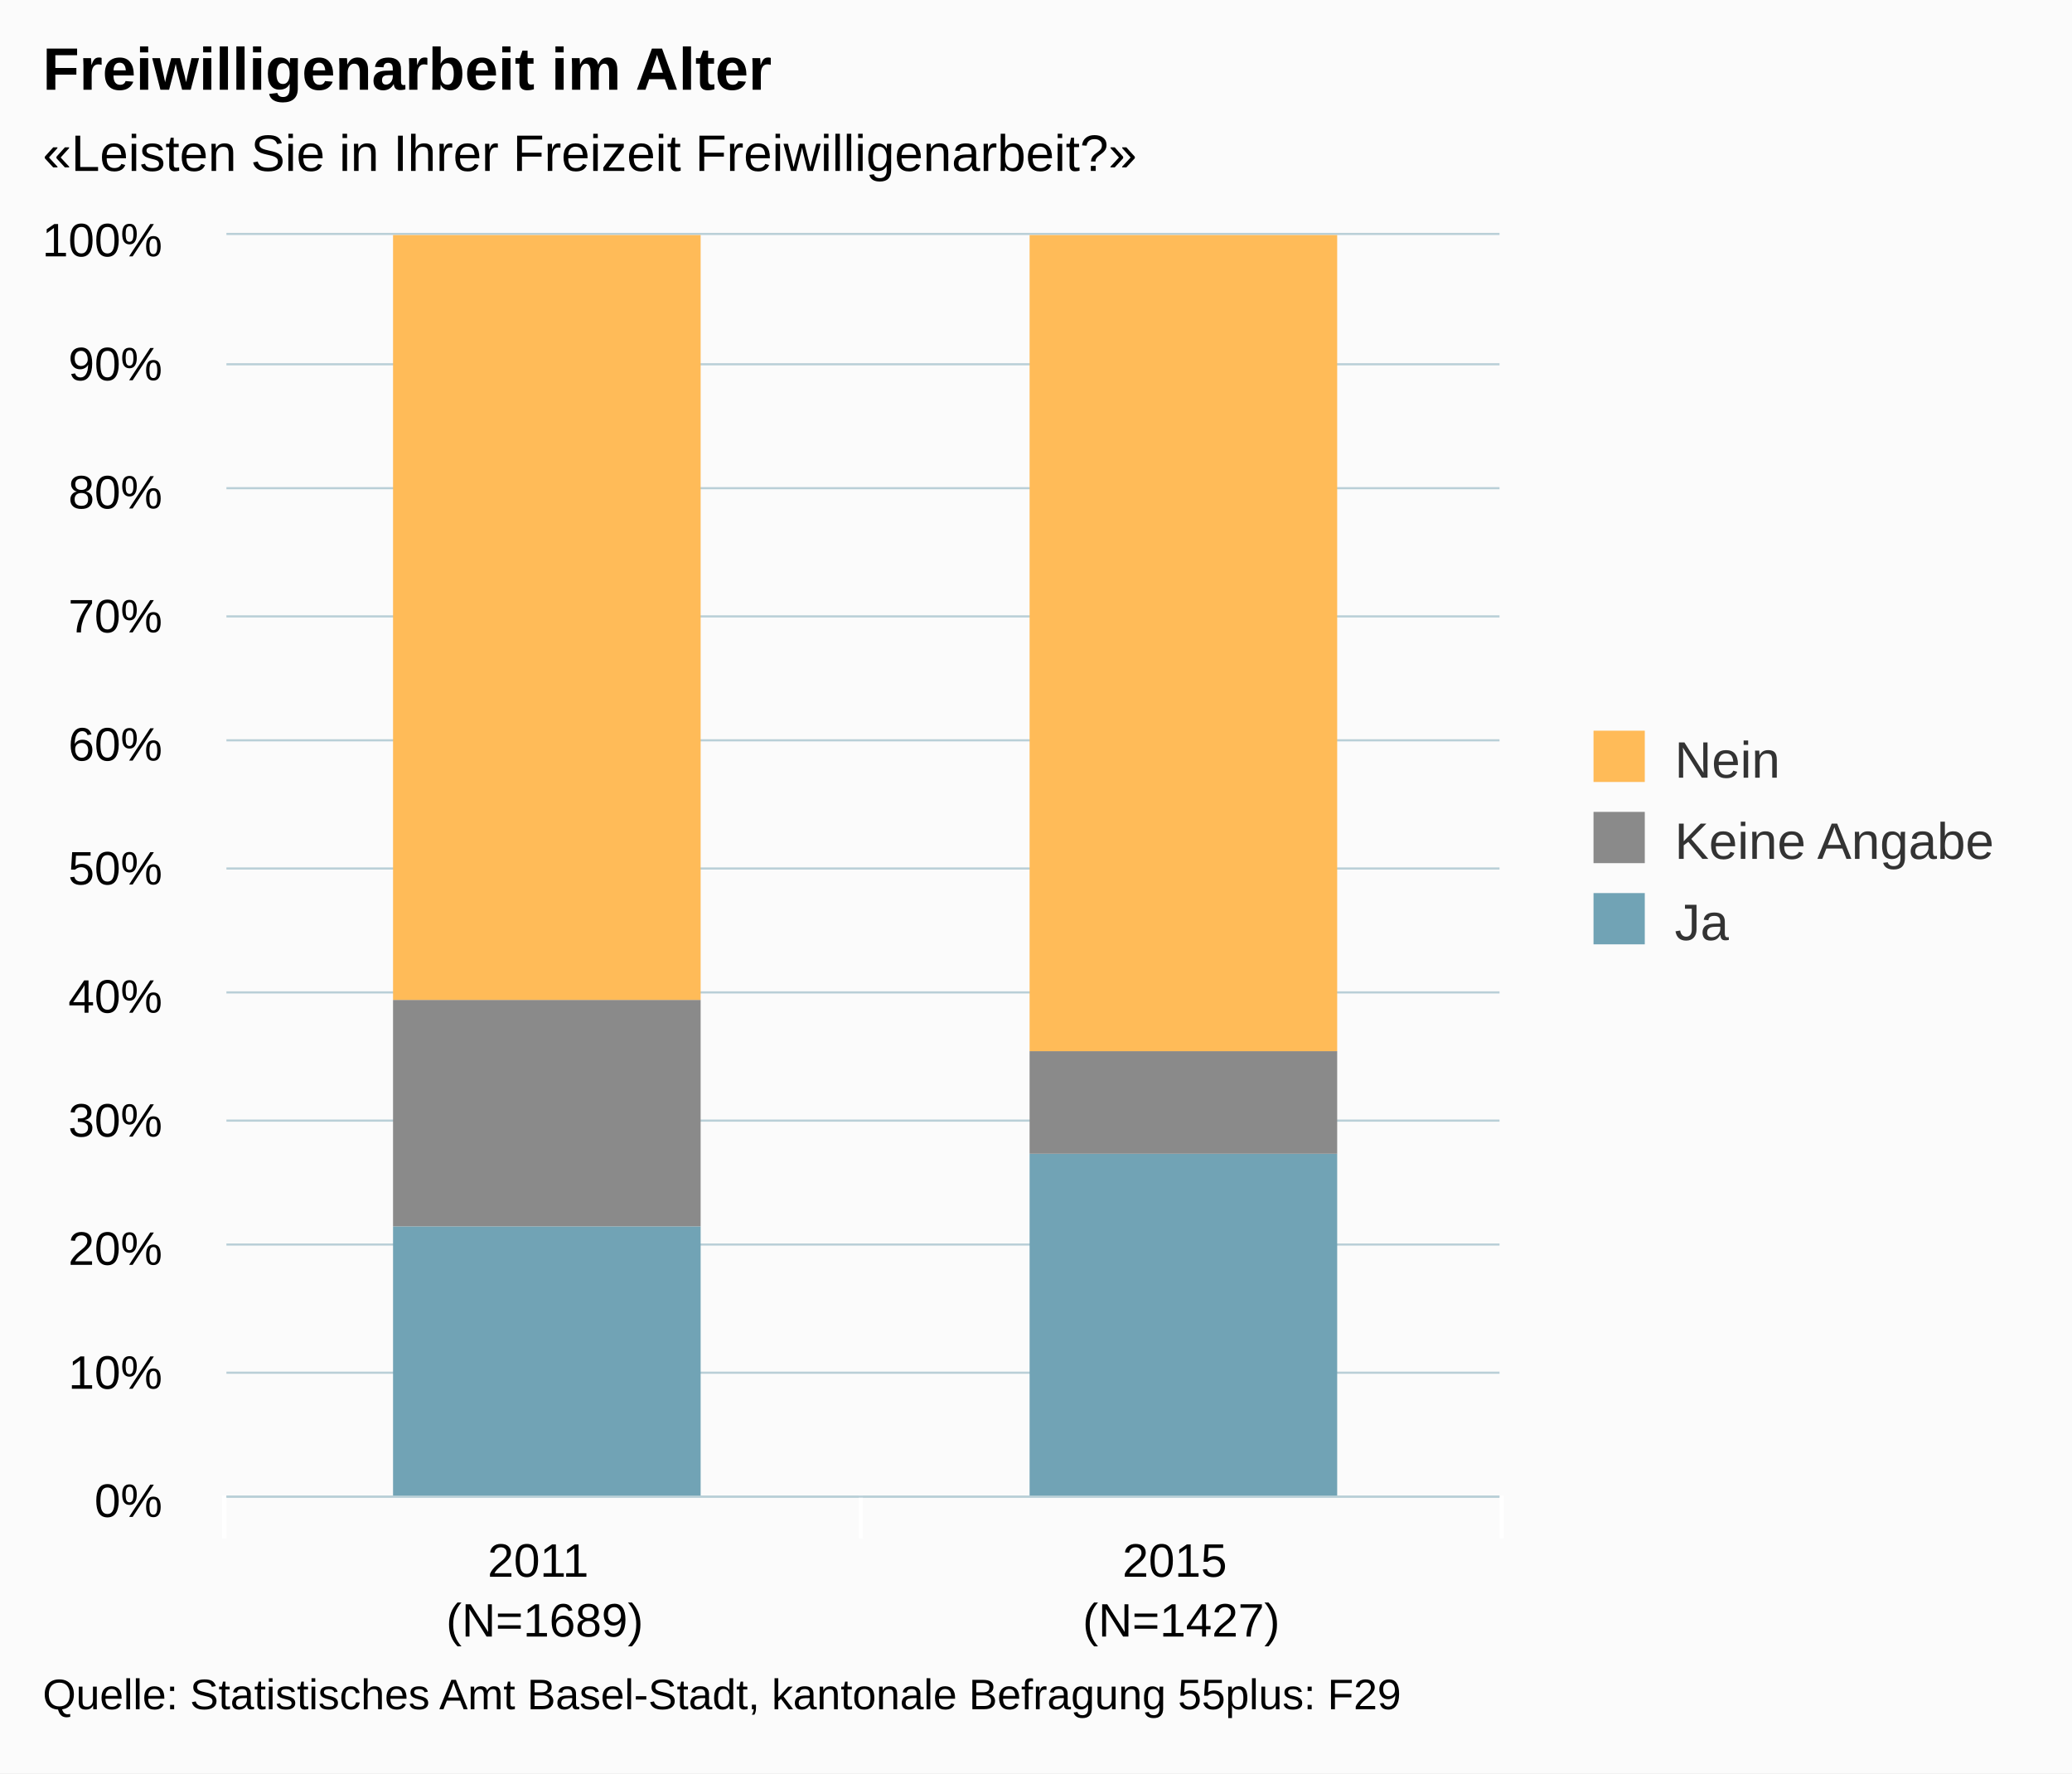
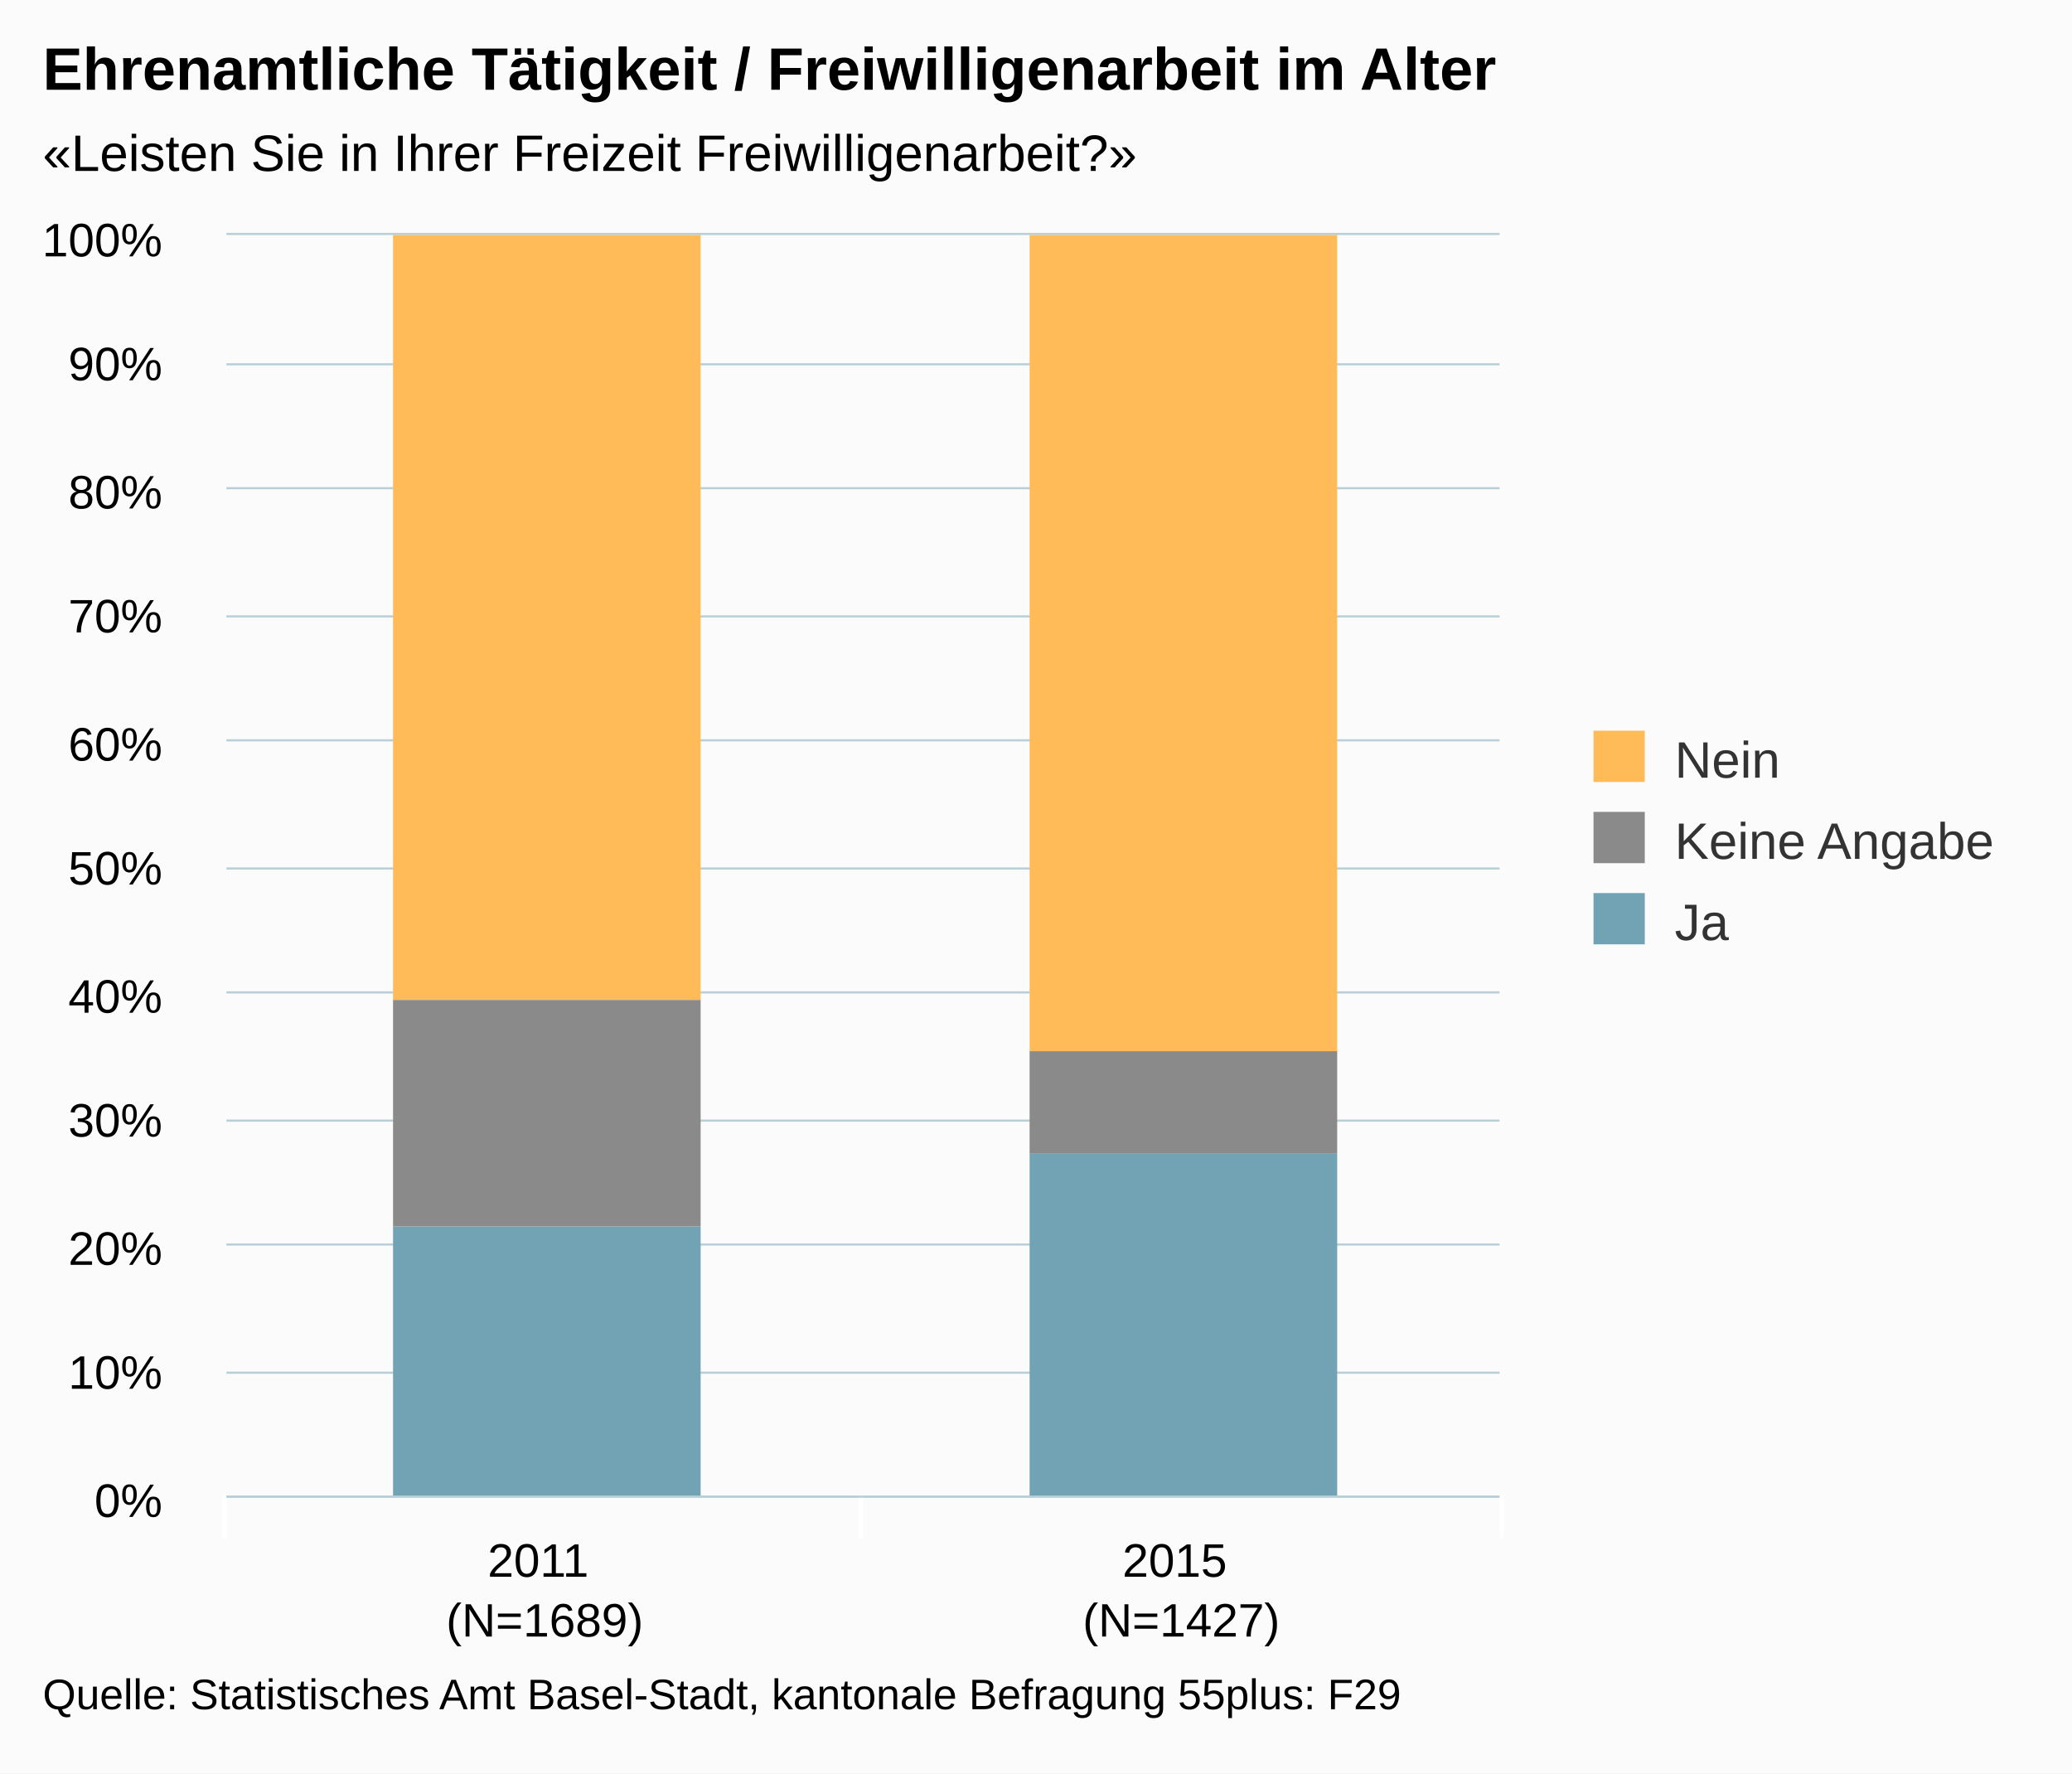
<svg xmlns="http://www.w3.org/2000/svg" version="1.1" class="highcharts-root" style="font-family:arial;font-size:12px;" viewBox="0 0 485 415">
  <defs>
    <clipPath>
      <rect x="0" y="0" width="298" height="295" fill="none" />
    </clipPath>
    <clipPath id="a">
      <rect x="0" y="0" width="298" height="295" fill="none" />
    </clipPath>
  </defs>
  <rect fill="#fbfbfb" class="highcharts-background" x="0" y="0" width="485" height="415" rx="0" ry="0" />
  <rect fill="none" class="highcharts-plot-background" x="53" y="55" width="298" height="295" />
  <g class="highcharts-pane-group" />
  <g class="highcharts-grid highcharts-xaxis-grid ">
    <path fill="none" class="highcharts-grid-line" d="M 201.5 55 L 201.5 350" opacity="1" />
    <path fill="none" class="highcharts-grid-line" d="M 350.5 55 L 350.5 350" opacity="1" />
    <path fill="none" class="highcharts-grid-line" d="M 52.5 55 L 52.5 350" opacity="1" />
  </g>
  <g class="highcharts-grid highcharts-yaxis-grid ">
    <path fill="none" stroke="#B9CFD7" stroke-width="0.5" class="highcharts-grid-line" d="M 53 350.25 L 351 350.25" opacity="1" />
    <path fill="none" stroke="#B9CFD7" stroke-width="0.5" class="highcharts-grid-line" d="M 53 321.25 L 351 321.25" opacity="1" />
    <path fill="none" stroke="#B9CFD7" stroke-width="0.5" class="highcharts-grid-line" d="M 53 291.25 L 351 291.25" opacity="1" />
    <path fill="none" stroke="#B9CFD7" stroke-width="0.5" class="highcharts-grid-line" d="M 53 262.25 L 351 262.25" opacity="1" />
    <path fill="none" stroke="#B9CFD7" stroke-width="0.5" class="highcharts-grid-line" d="M 53 232.25 L 351 232.25" opacity="1" />
    <path fill="none" stroke="#B9CFD7" stroke-width="0.5" class="highcharts-grid-line" d="M 53 203.25 L 351 203.25" opacity="1" />
    <path fill="none" stroke="#B9CFD7" stroke-width="0.5" class="highcharts-grid-line" d="M 53 173.25 L 351 173.25" opacity="1" />
    <path fill="none" stroke="#B9CFD7" stroke-width="0.5" class="highcharts-grid-line" d="M 53 144.25 L 351 144.25" opacity="1" />
    <path fill="none" stroke="#B9CFD7" stroke-width="0.5" class="highcharts-grid-line" d="M 53 114.25 L 351 114.25" opacity="1" />
    <path fill="none" stroke="#B9CFD7" stroke-width="0.5" class="highcharts-grid-line" d="M 53 85.25 L 351 85.25" opacity="1" />
    <path fill="none" stroke="#B9CFD7" stroke-width="0.5" class="highcharts-grid-line" d="M 53 54.75 L 351 54.75" opacity="1" />
  </g>
  <rect fill="none" class="highcharts-plot-border" x="53" y="55" width="298" height="295" />
  <g class="highcharts-axis highcharts-xaxis ">
    <path fill="none" class="highcharts-tick" stroke="#FFFFFF" stroke-width="1" d="M 201.5 350 L 201.5 360" opacity="1" />
    <path fill="none" class="highcharts-tick" stroke="#FFFFFF" stroke-width="1" d="M 351.5 350 L 351.5 360" opacity="1" />
    <path fill="none" class="highcharts-tick" stroke="#FFFFFF" stroke-width="1" d="M 52.5 350 L 52.5 360" opacity="1" />
    <path fill="none" class="highcharts-axis-line" stroke="#B9CFD7" stroke-width="0.5" d="M 53 350.25 L 351 350.25" />
  </g>
  <g class="highcharts-axis highcharts-yaxis ">
    <path fill="none" class="highcharts-axis-line" d="M 53 55 L 53 350" />
  </g>
  <g class="highcharts-series-group">
    <g class="highcharts-series highcharts-series-0 highcharts-column-series highcharts-color-undefined " transform="translate(53,55) scale(1 1)" clip-path="url(#a)">
      <rect x="39" y="232" width="72" height="64" fill="#71A3B5" class="highcharts-point" />
      <rect x="188" y="215" width="72" height="81" fill="#71A3B5" class="highcharts-point" />
    </g>
    <g class="highcharts-markers highcharts-series-0 highcharts-column-series highcharts-color-undefined " transform="translate(53,55) scale(1 1)" clip-path="none" />
    <g class="highcharts-series highcharts-series-1 highcharts-column-series highcharts-color-undefined " transform="translate(53,55) scale(1 1)" clip-path="url(#a)">
      <rect x="39" y="179" width="72" height="53" fill="#8A8A8A" class="highcharts-point" />
      <rect x="188" y="191" width="72" height="24" fill="#8A8A8A" class="highcharts-point" />
    </g>
    <g class="highcharts-markers highcharts-series-1 highcharts-column-series highcharts-color-undefined " transform="translate(53,55) scale(1 1)" clip-path="none" />
    <g class="highcharts-series highcharts-series-2 highcharts-column-series highcharts-color-undefined " transform="translate(53,55) scale(1 1)" clip-path="url(#a)">
      <rect x="39" y="0" width="72" height="179" fill="#FFBB58" class="highcharts-point" />
      <rect x="188" y="0" width="72" height="191" fill="#FFBB58" class="highcharts-point" />
    </g>
    <g class="highcharts-markers highcharts-series-2 highcharts-column-series highcharts-color-undefined " transform="translate(53,55) scale(1 1)" clip-path="none" />
  </g>
  <text x="10" text-anchor="start" class="highcharts-title" style="color:#000000;font-size:14px;font-weight:bold;fill:#000000;" y="21">
-     <tspan>Freiwilligenarbeit im Alter</tspan>
+     <tspan>Ehrenamtliche Tätigkeit / Freiwilligenarbeit im Alter</tspan>
  </text>
  <text x="10" text-anchor="start" class="highcharts-subtitle" style="color:#000000;font-size:12px;fill:#000000;" y="40">
    <tspan>«Leisten Sie in Ihrer Freizeit Freiwilligenarbeit?»</tspan>
  </text>
  <g class="highcharts-legend" transform="translate(363,164)">
    <rect fill="none" class="highcharts-legend-box" rx="0" ry="0" x="0" y="0" width="112" height="68" visibility="visible" />
    <g>
      <g>
        <g class="highcharts-legend-item highcharts-column-series highcharts-color-undefined highcharts-series-2" transform="translate(8,3)">
          <text x="21" style="color:#333333;font-size:12px;font-weight:normal;cursor:pointer;fill:#333333;" text-anchor="start" y="15">
            <tspan>Nein</tspan>
          </text>
          <rect x="2" y="4" width="12" height="12" fill="#FFBB58" class="highcharts-point" />
        </g>
        <g class="highcharts-legend-item highcharts-column-series highcharts-color-undefined highcharts-series-1" transform="translate(8,22)">
          <text x="21" y="15" style="color:#333333;font-size:12px;font-weight:normal;cursor:pointer;fill:#333333;" text-anchor="start">
            <tspan>Keine Angabe</tspan>
          </text>
          <rect x="2" y="4" width="12" height="12" fill="#8A8A8A" class="highcharts-point" />
        </g>
        <g class="highcharts-legend-item highcharts-column-series highcharts-color-undefined highcharts-series-0" transform="translate(8,41)">
          <text x="21" y="15" style="color:#333333;font-size:12px;font-weight:normal;cursor:pointer;fill:#333333;" text-anchor="start">
            <tspan>Ja</tspan>
          </text>
          <rect x="2" y="4" width="12" height="12" fill="#71A3B5" class="highcharts-point" />
        </g>
      </g>
    </g>
  </g>
  <g class="highcharts-axis-labels highcharts-xaxis-labels ">
    <text x="127.5" style="color:#000000;cursor:default;font-size:11px;fill:#000000;" text-anchor="middle" transform="translate(0,0)" y="369" opacity="1">
      <tspan>2011</tspan>
      <tspan x="127.5" dy="14">(N=1689)</tspan>
    </text>
    <text x="276.5" style="color:#000000;cursor:default;font-size:11px;fill:#000000;" text-anchor="middle" transform="translate(0,0)" y="369" opacity="1">
      <tspan>2015</tspan>
      <tspan x="276.5" dy="14">(N=1427)</tspan>
    </text>
  </g>
  <g class="highcharts-axis-labels highcharts-yaxis-labels ">
    <text x="38" style="color:#000000;cursor:default;font-size:11px;fill:#000000;" text-anchor="end" transform="translate(0,0)" y="355" opacity="1">
      <tspan>0%</tspan>
    </text>
    <text x="38" style="color:#000000;cursor:default;font-size:11px;fill:#000000;" text-anchor="end" transform="translate(0,0)" y="325" opacity="1">
      <tspan>10%</tspan>
    </text>
    <text x="38" style="color:#000000;cursor:default;font-size:11px;fill:#000000;" text-anchor="end" transform="translate(0,0)" y="296" opacity="1">
      <tspan>20%</tspan>
    </text>
    <text x="38" style="color:#000000;cursor:default;font-size:11px;fill:#000000;" text-anchor="end" transform="translate(0,0)" y="266" opacity="1">
      <tspan>30%</tspan>
    </text>
    <text x="38" style="color:#000000;cursor:default;font-size:11px;fill:#000000;" text-anchor="end" transform="translate(0,0)" y="237" opacity="1">
      <tspan>40%</tspan>
    </text>
    <text x="38" style="color:#000000;cursor:default;font-size:11px;fill:#000000;" text-anchor="end" transform="translate(0,0)" y="207" opacity="1">
      <tspan>50%</tspan>
    </text>
    <text x="38" style="color:#000000;cursor:default;font-size:11px;fill:#000000;" text-anchor="end" transform="translate(0,0)" y="178" opacity="1">
      <tspan>60%</tspan>
    </text>
    <text x="38" style="color:#000000;cursor:default;font-size:11px;fill:#000000;" text-anchor="end" transform="translate(0,0)" y="148" opacity="1">
      <tspan>70%</tspan>
    </text>
    <text x="38" style="color:#000000;cursor:default;font-size:11px;fill:#000000;" text-anchor="end" transform="translate(0,0)" y="119" opacity="1">
      <tspan>80%</tspan>
    </text>
    <text x="38" style="color:#000000;cursor:default;font-size:11px;fill:#000000;" text-anchor="end" transform="translate(0,0)" y="89" opacity="1">
      <tspan>90%</tspan>
    </text>
    <text x="38" style="color:#000000;cursor:default;font-size:11px;fill:#000000;" text-anchor="end" transform="translate(0,0)" y="60" opacity="1">
      <tspan>100%</tspan>
    </text>
  </g>
  <text x="10" class="highcharts-credits" text-anchor="start" style="cursor:default;color:#000000;font-size:10px;fill:#000000;" y="400">
    <tspan>Quelle: Statistisches Amt Basel-Stadt, kantonale Befragung 55plus: F29</tspan>
  </text>
</svg>
